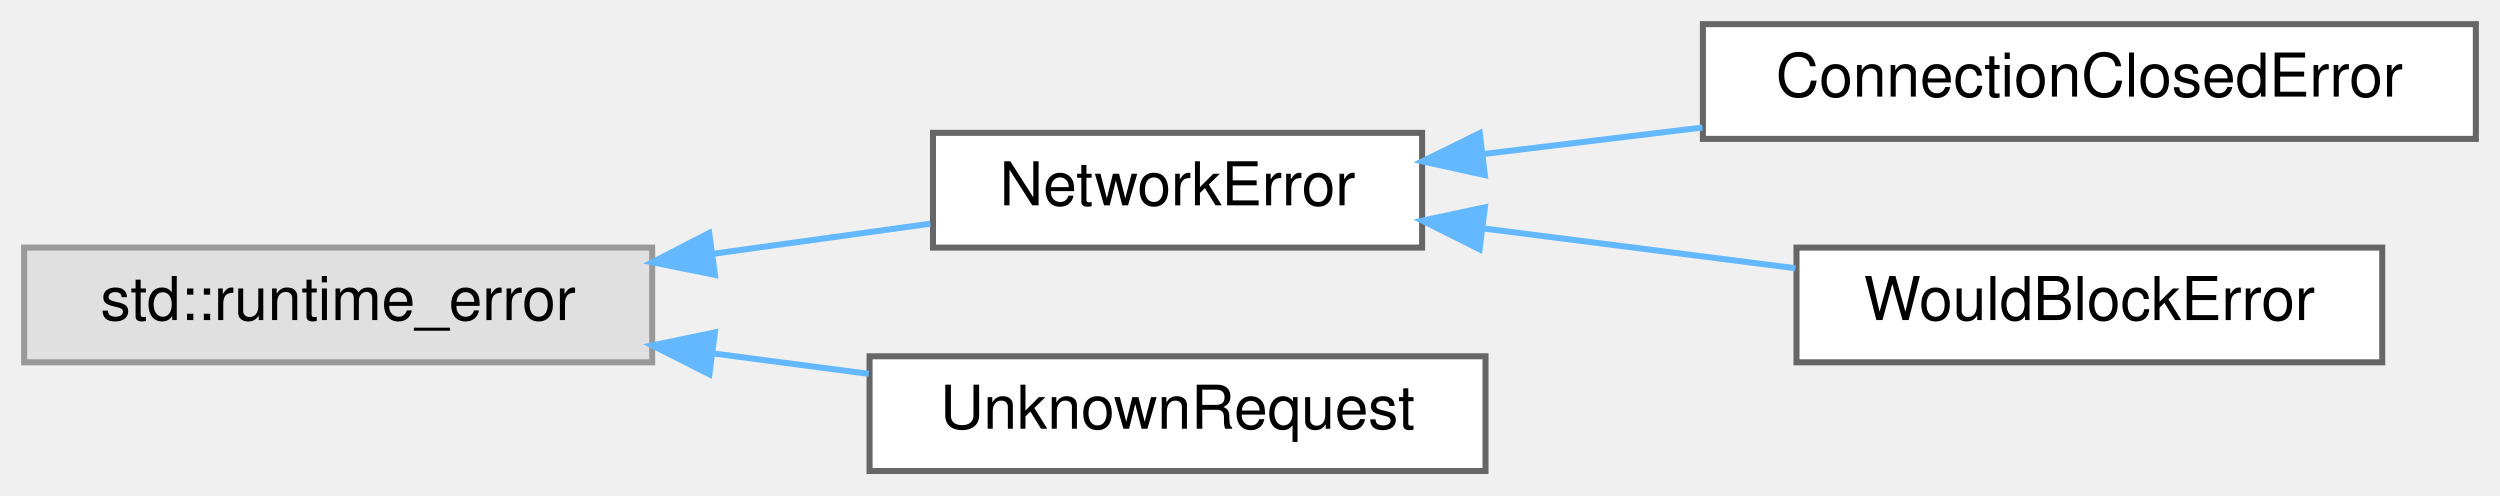
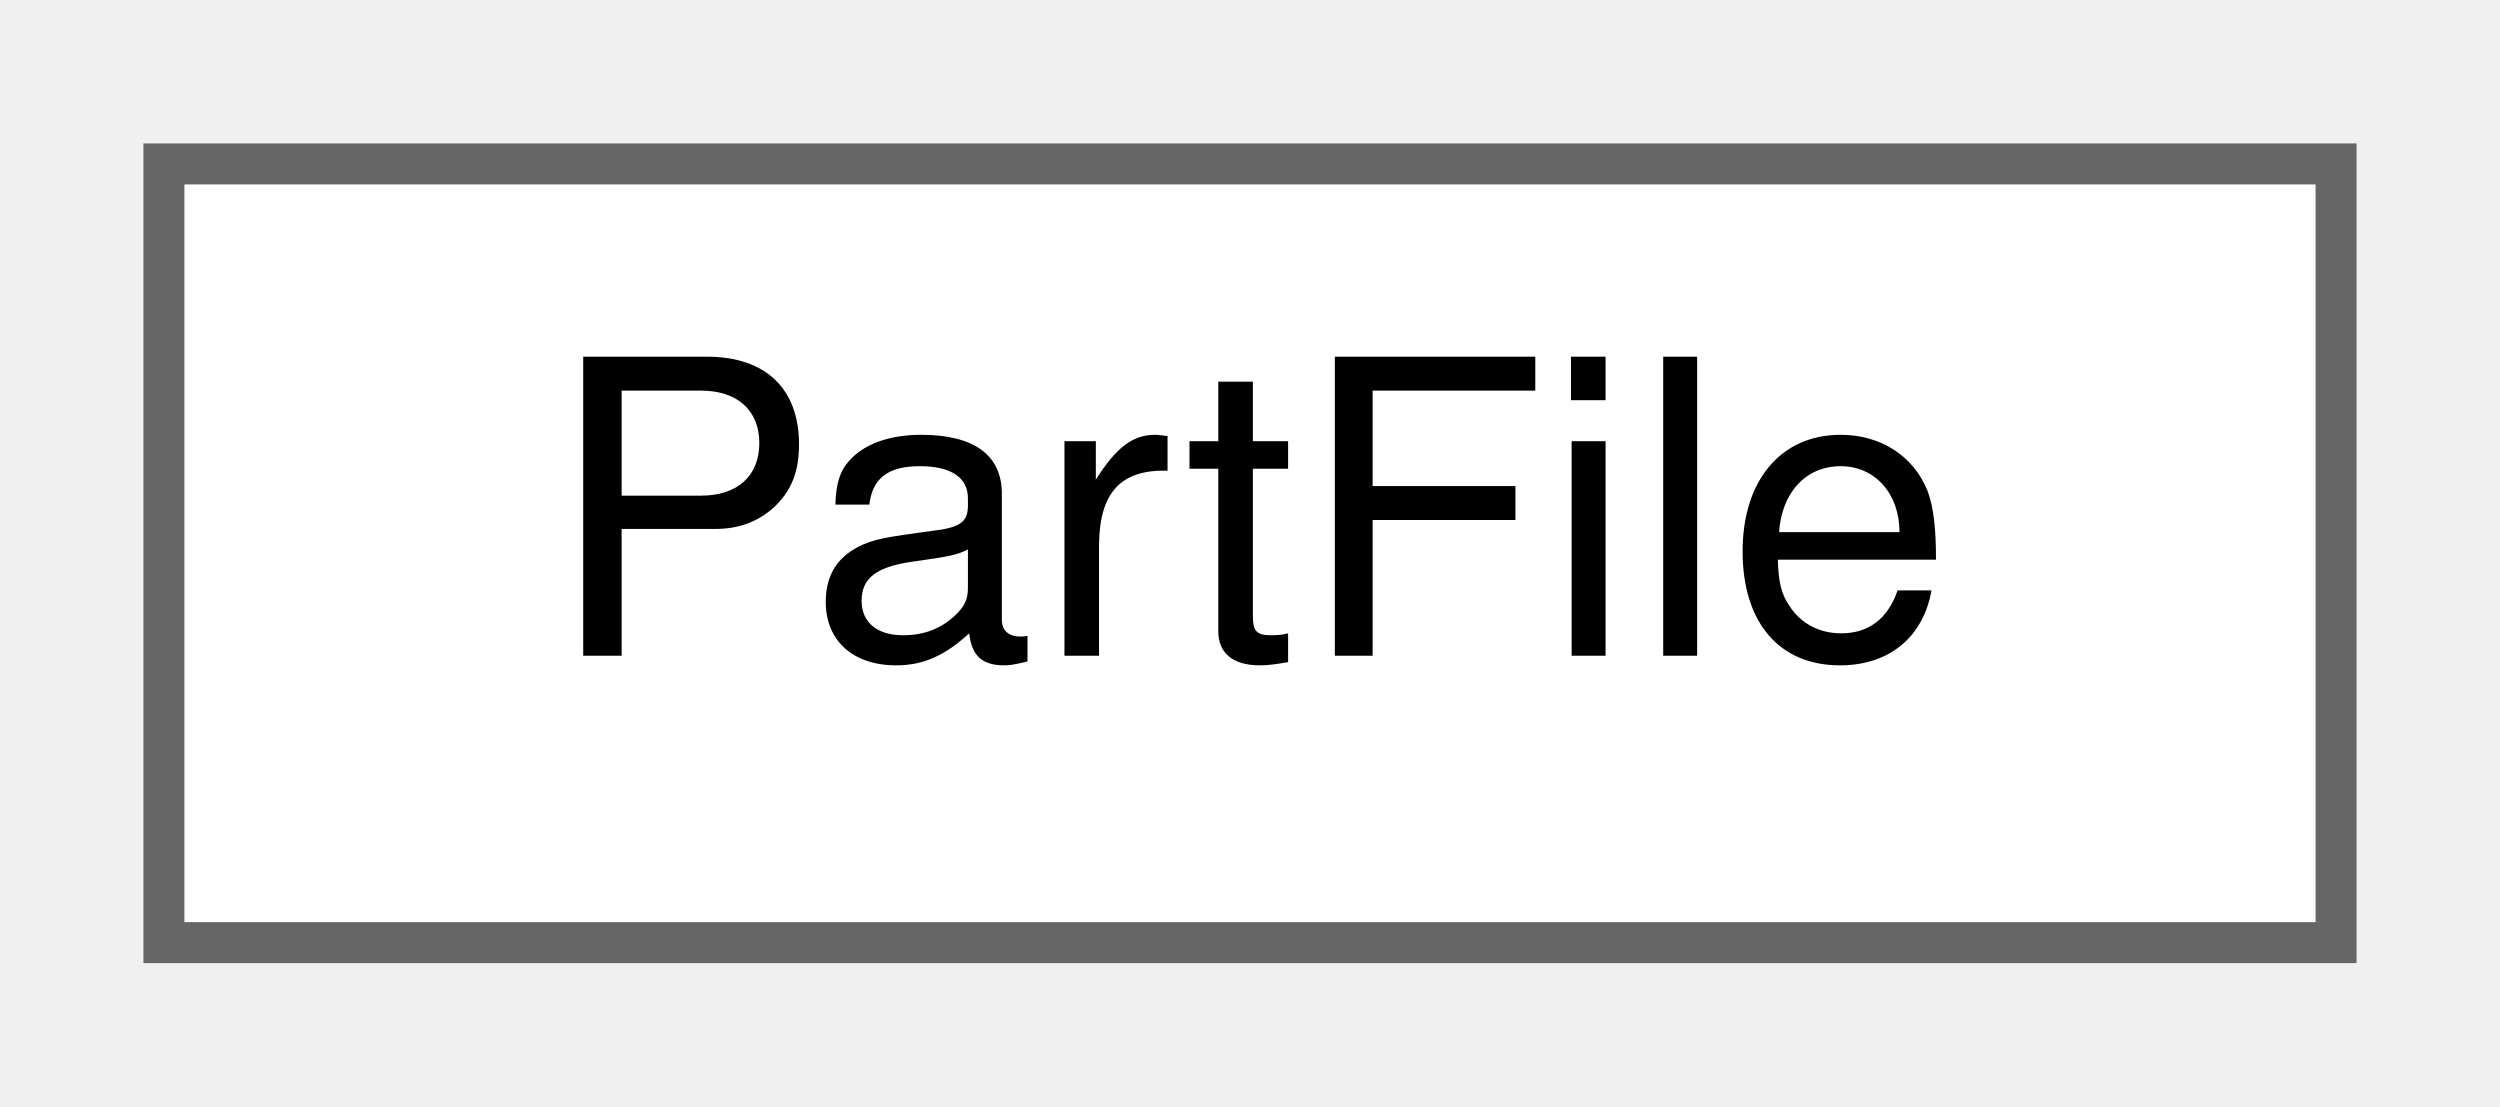
- <svg xmlns="http://www.w3.org/2000/svg" xmlns:xlink="http://www.w3.org/1999/xlink" width="414pt" height="82pt" viewBox="0.00 0.00 414.00 82.00">
-   <g id="graph0" class="graph" transform="scale(1 1) rotate(0) translate(4 78)">
+ <svg xmlns="http://www.w3.org/2000/svg" xmlns:xlink="http://www.w3.org/1999/xlink" width="61pt" height="27pt" viewBox="0.00 0.00 61.00 27.00">
+   <g id="graph0" class="graph" transform="scale(1 1) rotate(0) translate(4 23)">
    <g id="Node000000" class="node">
      <g id="a_Node000000">
-         <a xlink:title=" ">
-           <polygon fill="#e0e0e0" stroke="#999999" points="104,-37 0,-37 0,-18 104,-18 104,-37" />
-           <text text-anchor="middle" x="52" y="-25" font-family="Helvetica,sans-Serif" font-size="10.00">std::runtime_error</text>
-         </a>
-       </g>
-     </g>
-     <g id="Node000001" class="node">
-       <g id="a_Node000001">
-         <a xlink:href="classNetworkError.html" target="_top" xlink:title=" ">
-           <polygon fill="white" stroke="#666666" points="231.5,-56 150.5,-56 150.5,-37 231.5,-37 231.5,-56" />
-           <text text-anchor="middle" x="191" y="-44" font-family="Helvetica,sans-Serif" font-size="10.00">NetworkError</text>
-         </a>
-       </g>
-     </g>
-     <g id="edge2_Node000000_Node000001" class="edge">
-       <g id="a_edge2_Node000000_Node000001">
-         <a xlink:title=" ">
-           <path fill="none" stroke="#63b8ff" d="M114.14,-35.98C126.33,-37.67 138.83,-39.4 150.07,-40.96" />
-           <polygon fill="#63b8ff" stroke="#63b8ff" points="114.4,-32.48 104.01,-34.57 113.44,-39.42 114.4,-32.48" />
-         </a>
-       </g>
-     </g>
-     <g id="Node000004" class="node">
-       <g id="a_Node000004">
-         <a xlink:href="classUnknownRequest.html" target="_top" xlink:title=" ">
-           <polygon fill="white" stroke="#666666" points="242,-19 140,-19 140,0 242,0 242,-19" />
-           <text text-anchor="middle" x="191" y="-7" font-family="Helvetica,sans-Serif" font-size="10.00">UnknownRequest</text>
-         </a>
-       </g>
-     </g>
-     <g id="edge5_Node000000_Node000004" class="edge">
-       <g id="a_edge5_Node000000_Node000004">
-         <a xlink:title=" ">
-           <path fill="none" stroke="#63b8ff" d="M114.04,-19.48C122.67,-18.35 131.46,-17.19 139.86,-16.09" />
-           <polygon fill="#63b8ff" stroke="#63b8ff" points="113.47,-16.02 104.01,-20.8 114.38,-22.96 113.47,-16.02" />
-         </a>
-       </g>
-     </g>
-     <g id="Node000002" class="node">
-       <g id="a_Node000002">
-         <a xlink:href="classConnectionClosedError.html" target="_top" xlink:title=" ">
-           <polygon fill="white" stroke="#666666" points="406,-74 278,-74 278,-55 406,-55 406,-74" />
-           <text text-anchor="middle" x="342" y="-62" font-family="Helvetica,sans-Serif" font-size="10.00">ConnectionClosedError</text>
-         </a>
-       </g>
-     </g>
-     <g id="edge3_Node000001_Node000002" class="edge">
-       <g id="a_edge3_Node000001_Node000002">
-         <a xlink:title=" ">
-           <path fill="none" stroke="#63b8ff" d="M241.51,-52.48C253.17,-53.89 265.75,-55.41 277.92,-56.88" />
-           <polygon fill="#63b8ff" stroke="#63b8ff" points="241.89,-49 231.54,-51.28 241.05,-55.95 241.89,-49" />
-         </a>
-       </g>
-     </g>
-     <g id="Node000003" class="node">
-       <g id="a_Node000003">
-         <a xlink:href="classWouldBlockError.html" target="_top" xlink:title=" ">
-           <polygon fill="white" stroke="#666666" points="390.5,-37 293.5,-37 293.5,-18 390.5,-18 390.5,-37" />
-           <text text-anchor="middle" x="342" y="-25" font-family="Helvetica,sans-Serif" font-size="10.00">WouldBlockError</text>
-         </a>
-       </g>
-     </g>
-     <g id="edge4_Node000001_Node000003" class="edge">
-       <g id="a_edge4_Node000001_Node000003">
-         <a xlink:title=" ">
-           <path fill="none" stroke="#63b8ff" d="M241.63,-40.17C258.28,-38.05 276.81,-35.69 293.31,-33.58" />
-           <polygon fill="#63b8ff" stroke="#63b8ff" points="241.02,-36.72 231.54,-41.46 241.9,-43.67 241.02,-36.72" />
+         <a xlink:href="classPartFile.html" target="_top" xlink:title=" ">
+           <polygon fill="white" stroke="#666666" points="53,-19 0,-19 0,0 53,0 53,-19" />
+           <text text-anchor="middle" x="26.5" y="-7" font-family="Helvetica,sans-Serif" font-size="10.00">PartFile</text>
        </a>
      </g>
    </g>
  </g>
</svg>
